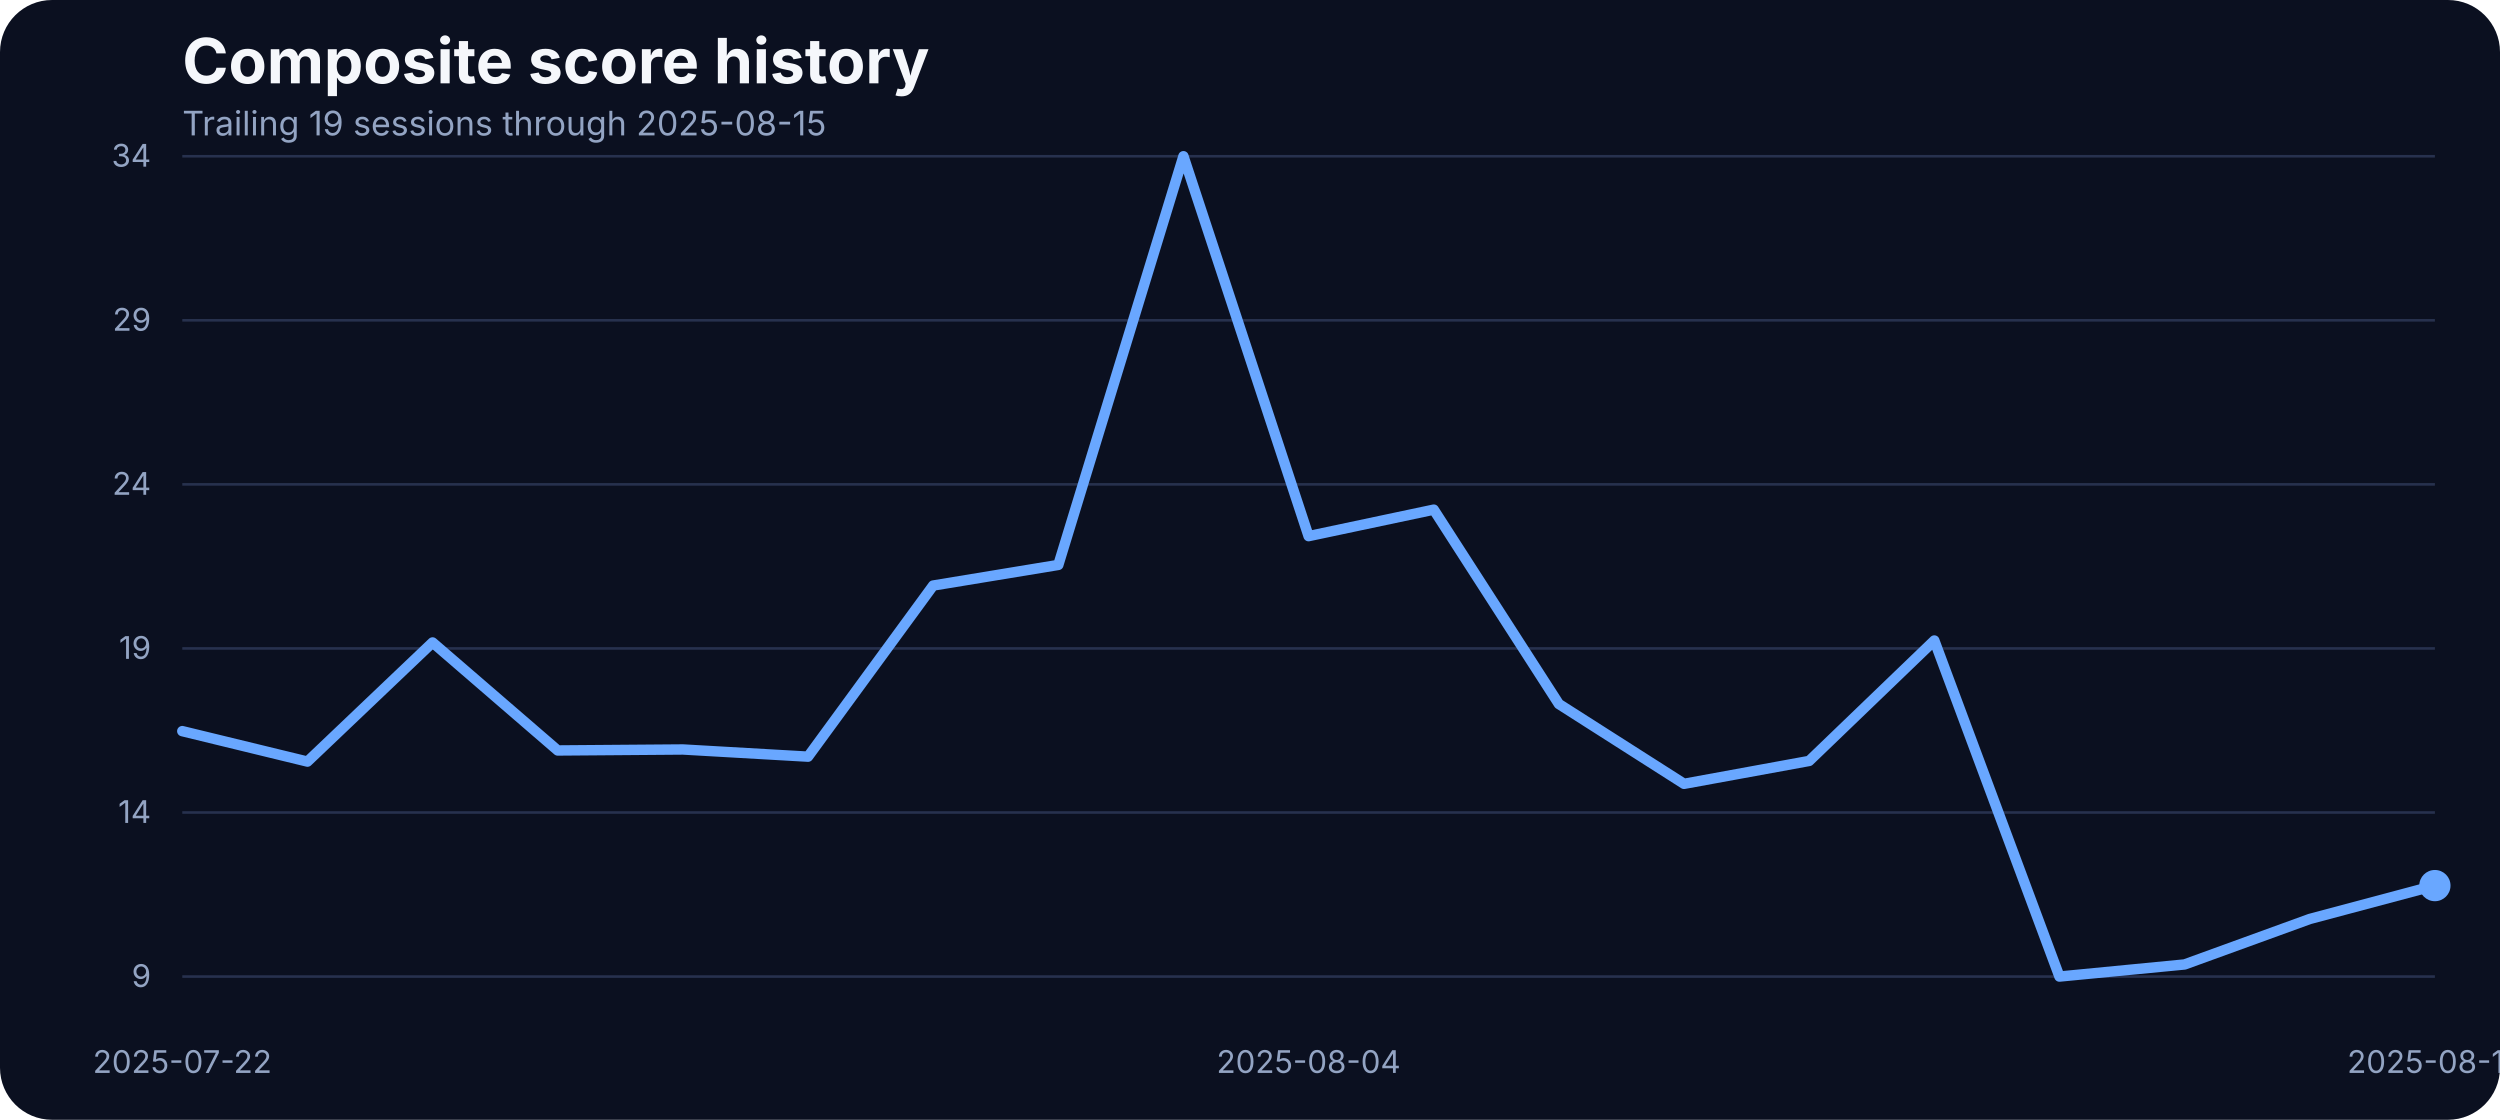
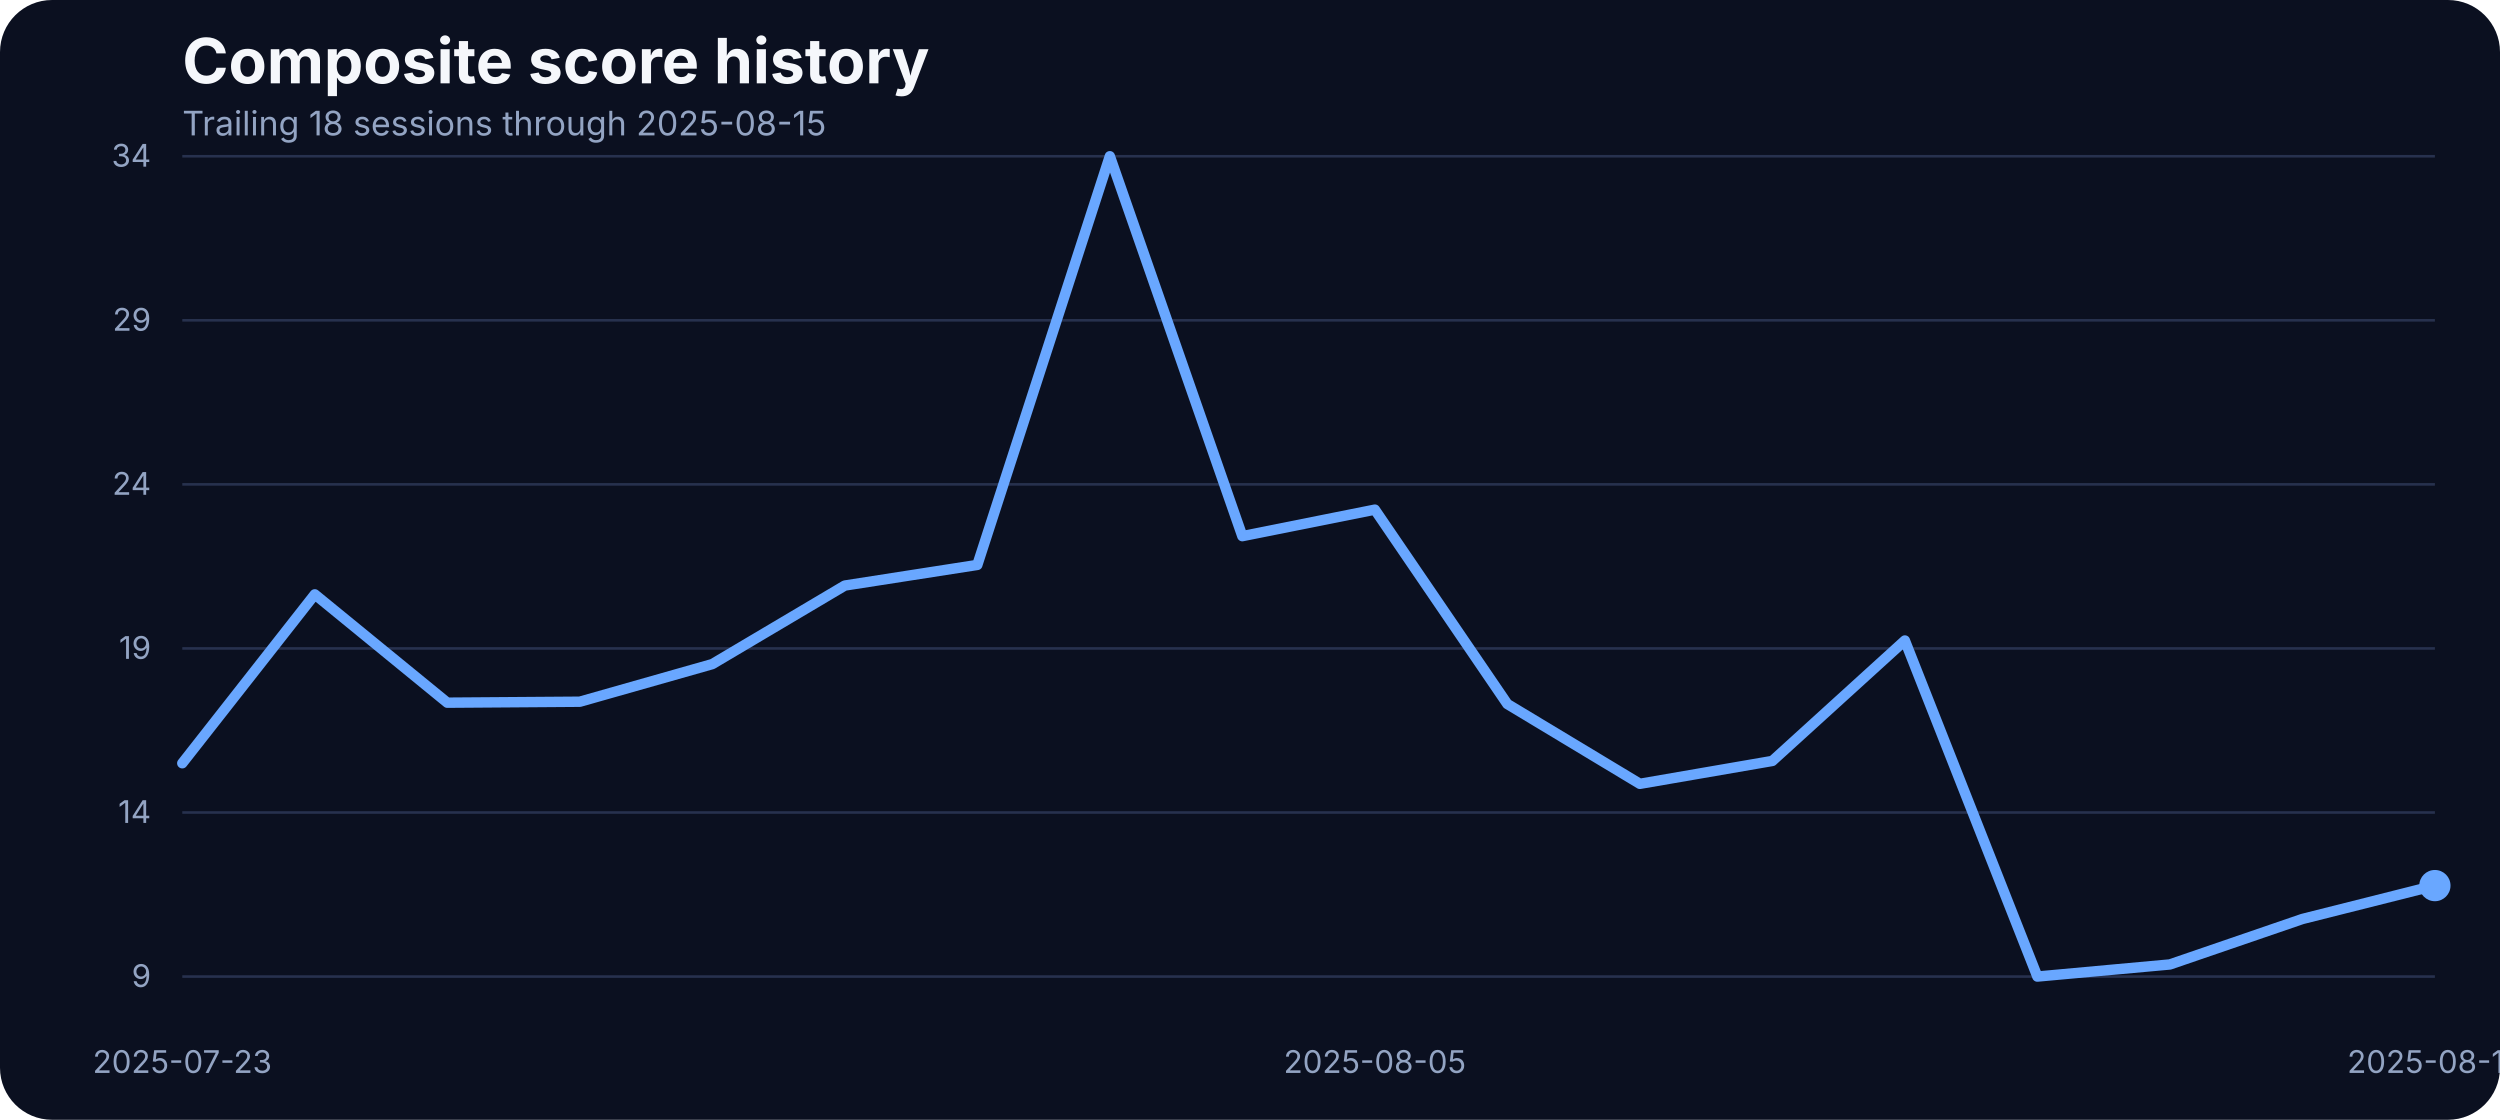
<svg xmlns="http://www.w3.org/2000/svg" width="960" height="430" viewBox="0 0 960 430" role="img" aria-label="Composite score history">
  <rect width="100%" height="100%" fill="#0b1020" rx="20" />
  <text x="70" y="32" fill="#f5f7fb" font-family="Inter, Arial, sans-serif" font-size="24" font-weight="700">Composite score history</text>
-   <text x="70" y="52" fill="#93a4c3" font-family="Inter, Arial, sans-serif" font-size="13">Trailing 19 sessions through 2025-08-15</text>
+   <text x="70" y="52" fill="#93a4c3" font-family="Inter, Arial, sans-serif" font-size="13">Trailing 18 sessions through 2025-08-15</text>
  <line x1="70" x2="935" y1="375.00" y2="375.00" stroke="#27314e" stroke-width="1" />
  <text x="58" y="379.00" text-anchor="end" fill="#93a4c3" font-family="Inter, Arial, sans-serif" font-size="12">9</text>
  <line x1="70" x2="935" y1="312.00" y2="312.00" stroke="#27314e" stroke-width="1" />
  <text x="58" y="316.00" text-anchor="end" fill="#93a4c3" font-family="Inter, Arial, sans-serif" font-size="12">14</text>
  <line x1="70" x2="935" y1="249.00" y2="249.00" stroke="#27314e" stroke-width="1" />
  <text x="58" y="253.00" text-anchor="end" fill="#93a4c3" font-family="Inter, Arial, sans-serif" font-size="12">19</text>
  <line x1="70" x2="935" y1="186.00" y2="186.00" stroke="#27314e" stroke-width="1" />
  <text x="58" y="190.00" text-anchor="end" fill="#93a4c3" font-family="Inter, Arial, sans-serif" font-size="12">24</text>
  <line x1="70" x2="935" y1="123.00" y2="123.00" stroke="#27314e" stroke-width="1" />
  <text x="58" y="127.00" text-anchor="end" fill="#93a4c3" font-family="Inter, Arial, sans-serif" font-size="12">29</text>
  <line x1="70" x2="935" y1="60.00" y2="60.00" stroke="#27314e" stroke-width="1" />
  <text x="58" y="64.00" text-anchor="end" fill="#93a4c3" font-family="Inter, Arial, sans-serif" font-size="12">34</text>
-   <text x="70.00" y="412" text-anchor="middle" fill="#93a4c3" font-family="Inter, Arial, sans-serif" font-size="12">2025-07-22</text>
-   <text x="502.50" y="412" text-anchor="middle" fill="#93a4c3" font-family="Inter, Arial, sans-serif" font-size="12">2025-08-04</text>
+   <text x="70.00" y="412" text-anchor="middle" fill="#93a4c3" font-family="Inter, Arial, sans-serif" font-size="12">2025-07-23</text>
+   <text x="527.94" y="412" text-anchor="middle" fill="#93a4c3" font-family="Inter, Arial, sans-serif" font-size="12">2025-08-05</text>
  <text x="935.00" y="412" text-anchor="middle" fill="#93a4c3" font-family="Inter, Arial, sans-serif" font-size="12">2025-08-15</text>
-   <path d="M 70.00 280.76 L 118.06 292.45 L 166.11 246.71 L 214.17 288.18 L 262.22 287.80 L 310.28 290.56 L 358.33 224.85 L 406.39 216.93 L 454.44 60.00 L 502.50 205.88 L 550.56 195.70 L 598.61 270.34 L 646.67 300.99 L 694.72 292.20 L 742.78 245.96 L 790.83 375.00 L 838.89 370.35 L 886.94 352.89 L 935.00 340.07" fill="none" stroke="#69a7ff" stroke-width="4" stroke-linecap="round" stroke-linejoin="round" />
+   <path d="M 70.00 293.08 L 120.88 228.24 L 171.76 269.83 L 222.65 269.46 L 273.53 255.01 L 324.41 224.85 L 375.29 216.93 L 426.18 60.00 L 477.06 205.88 L 527.94 195.70 L 578.82 270.34 L 629.71 300.99 L 680.59 292.20 L 731.47 245.96 L 782.35 375.00 L 833.24 370.35 L 884.12 352.89 L 935.00 340.07" fill="none" stroke="#69a7ff" stroke-width="4" stroke-linecap="round" stroke-linejoin="round" />
  <circle cx="935.00" cy="340.07" r="6" fill="#69a7ff" />
</svg>
